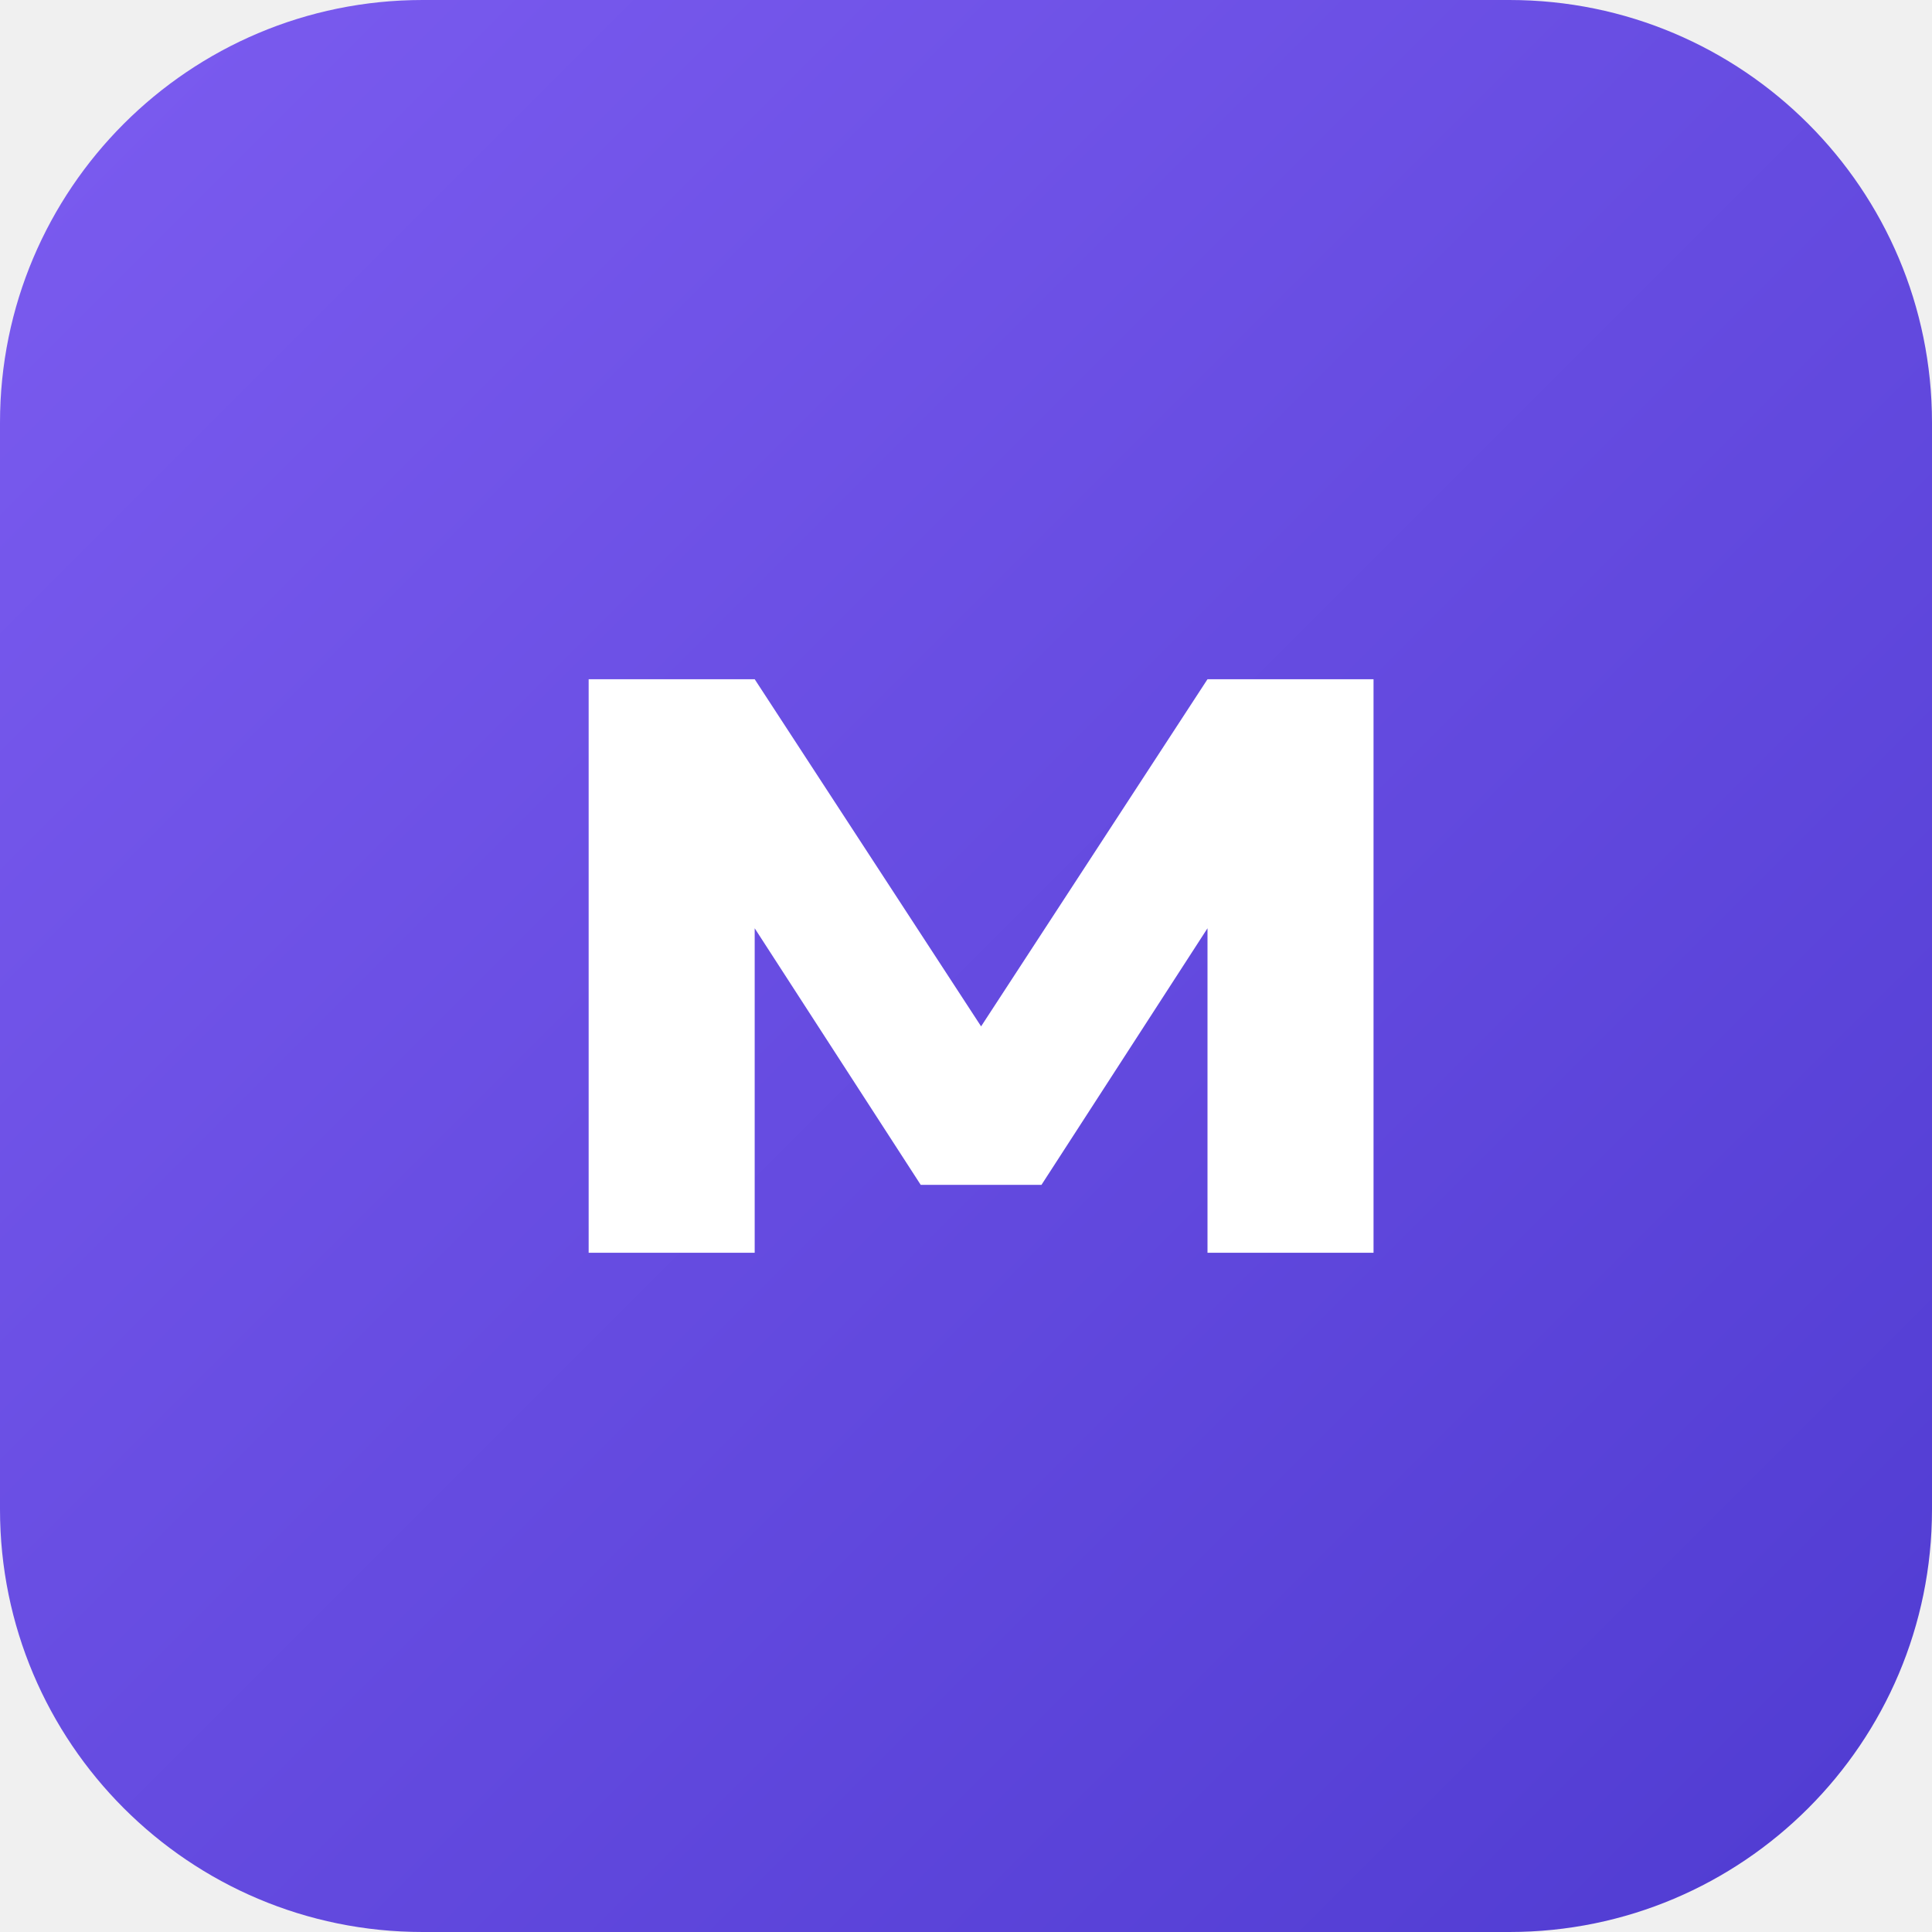
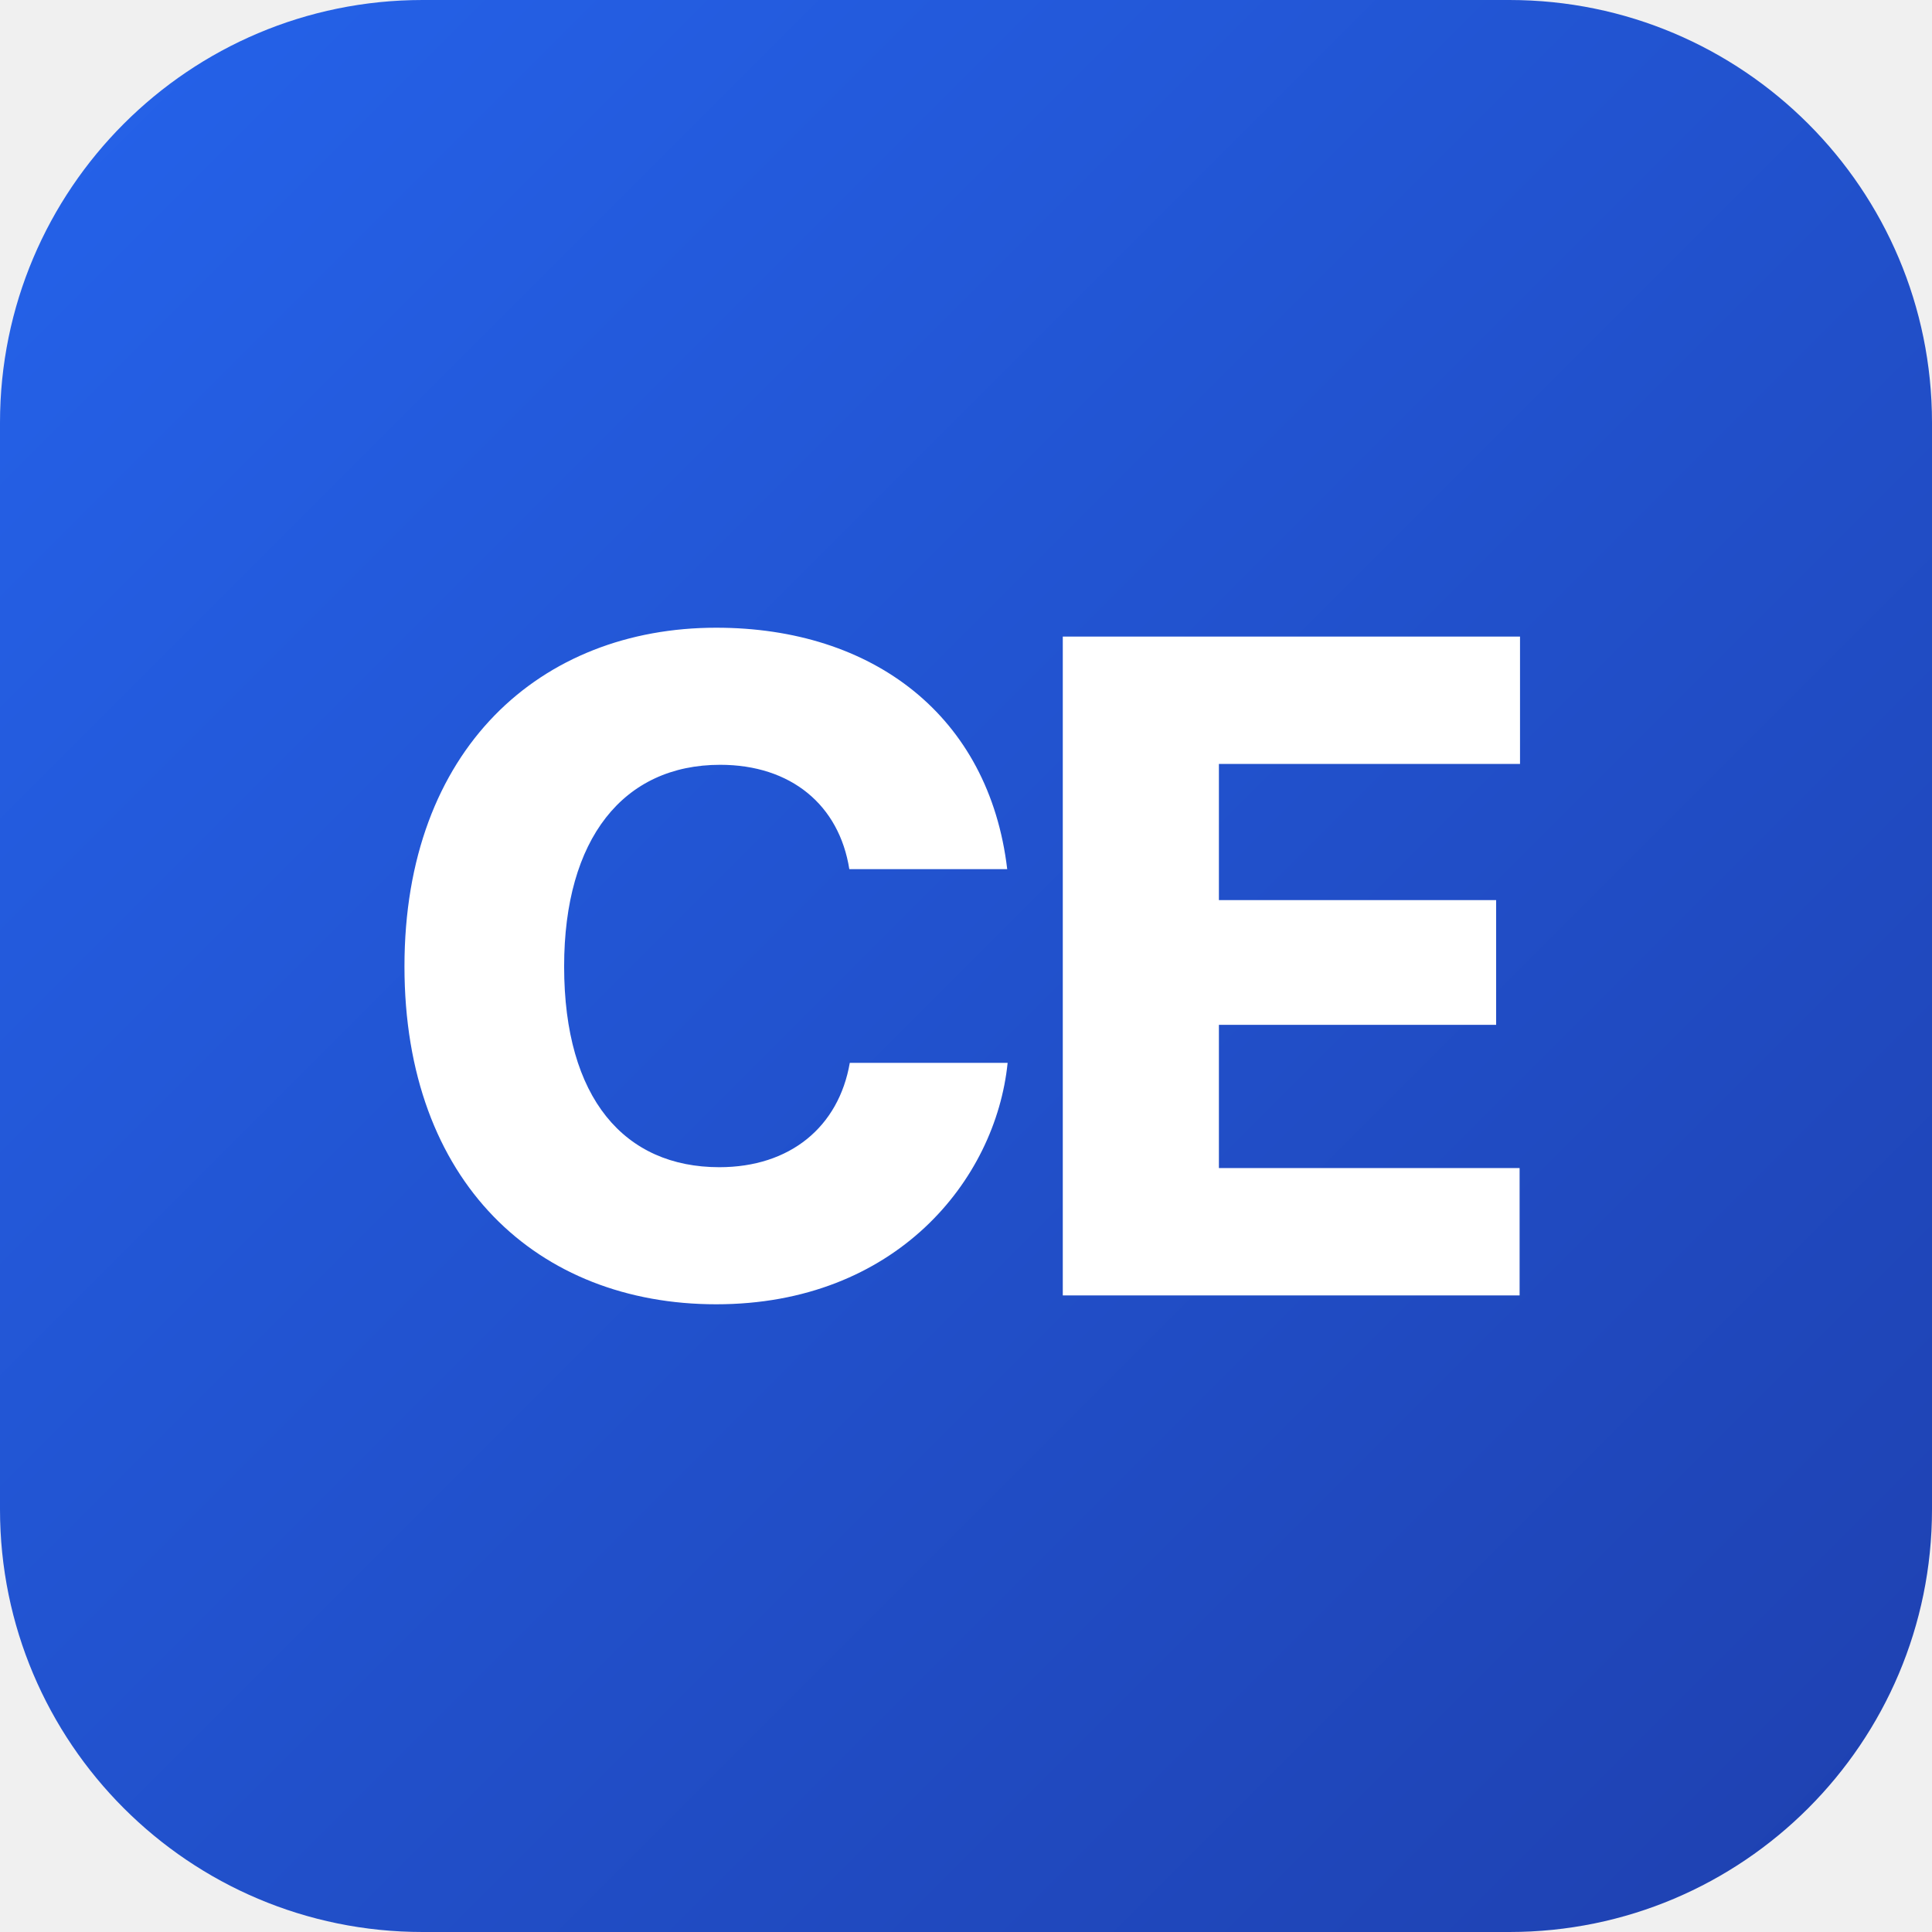
<svg xmlns="http://www.w3.org/2000/svg" viewBox="0 0 512 512">
  <defs>
    <linearGradient id="g" x1="0" y1="0" x2="1" y2="1">
-       <stop offset="0%" stop-color="#7c5cf0" />
-       <stop offset="100%" stop-color="#4f3bd1" />
+       <stop offset="0%" stop-color="#2563EB" />
+       <stop offset="100%" stop-color="#1E40AF" />
    </linearGradient>
  </defs>
  <rect width="512" height="512" rx="112" fill="url(#g)" />
-   <path d="M156 332V180h44l60 92 60-92h44v152h-44v-86l-44 68h-32l-44-68v86z" fill="#fff" />
+   <text x="50%" y="50%" text-anchor="middle" dominant-baseline="central" font-family="Inter, system-ui, sans-serif" font-weight="800" font-size="240" fill="#fff" letter-spacing="-8">CE</text>
</svg>
